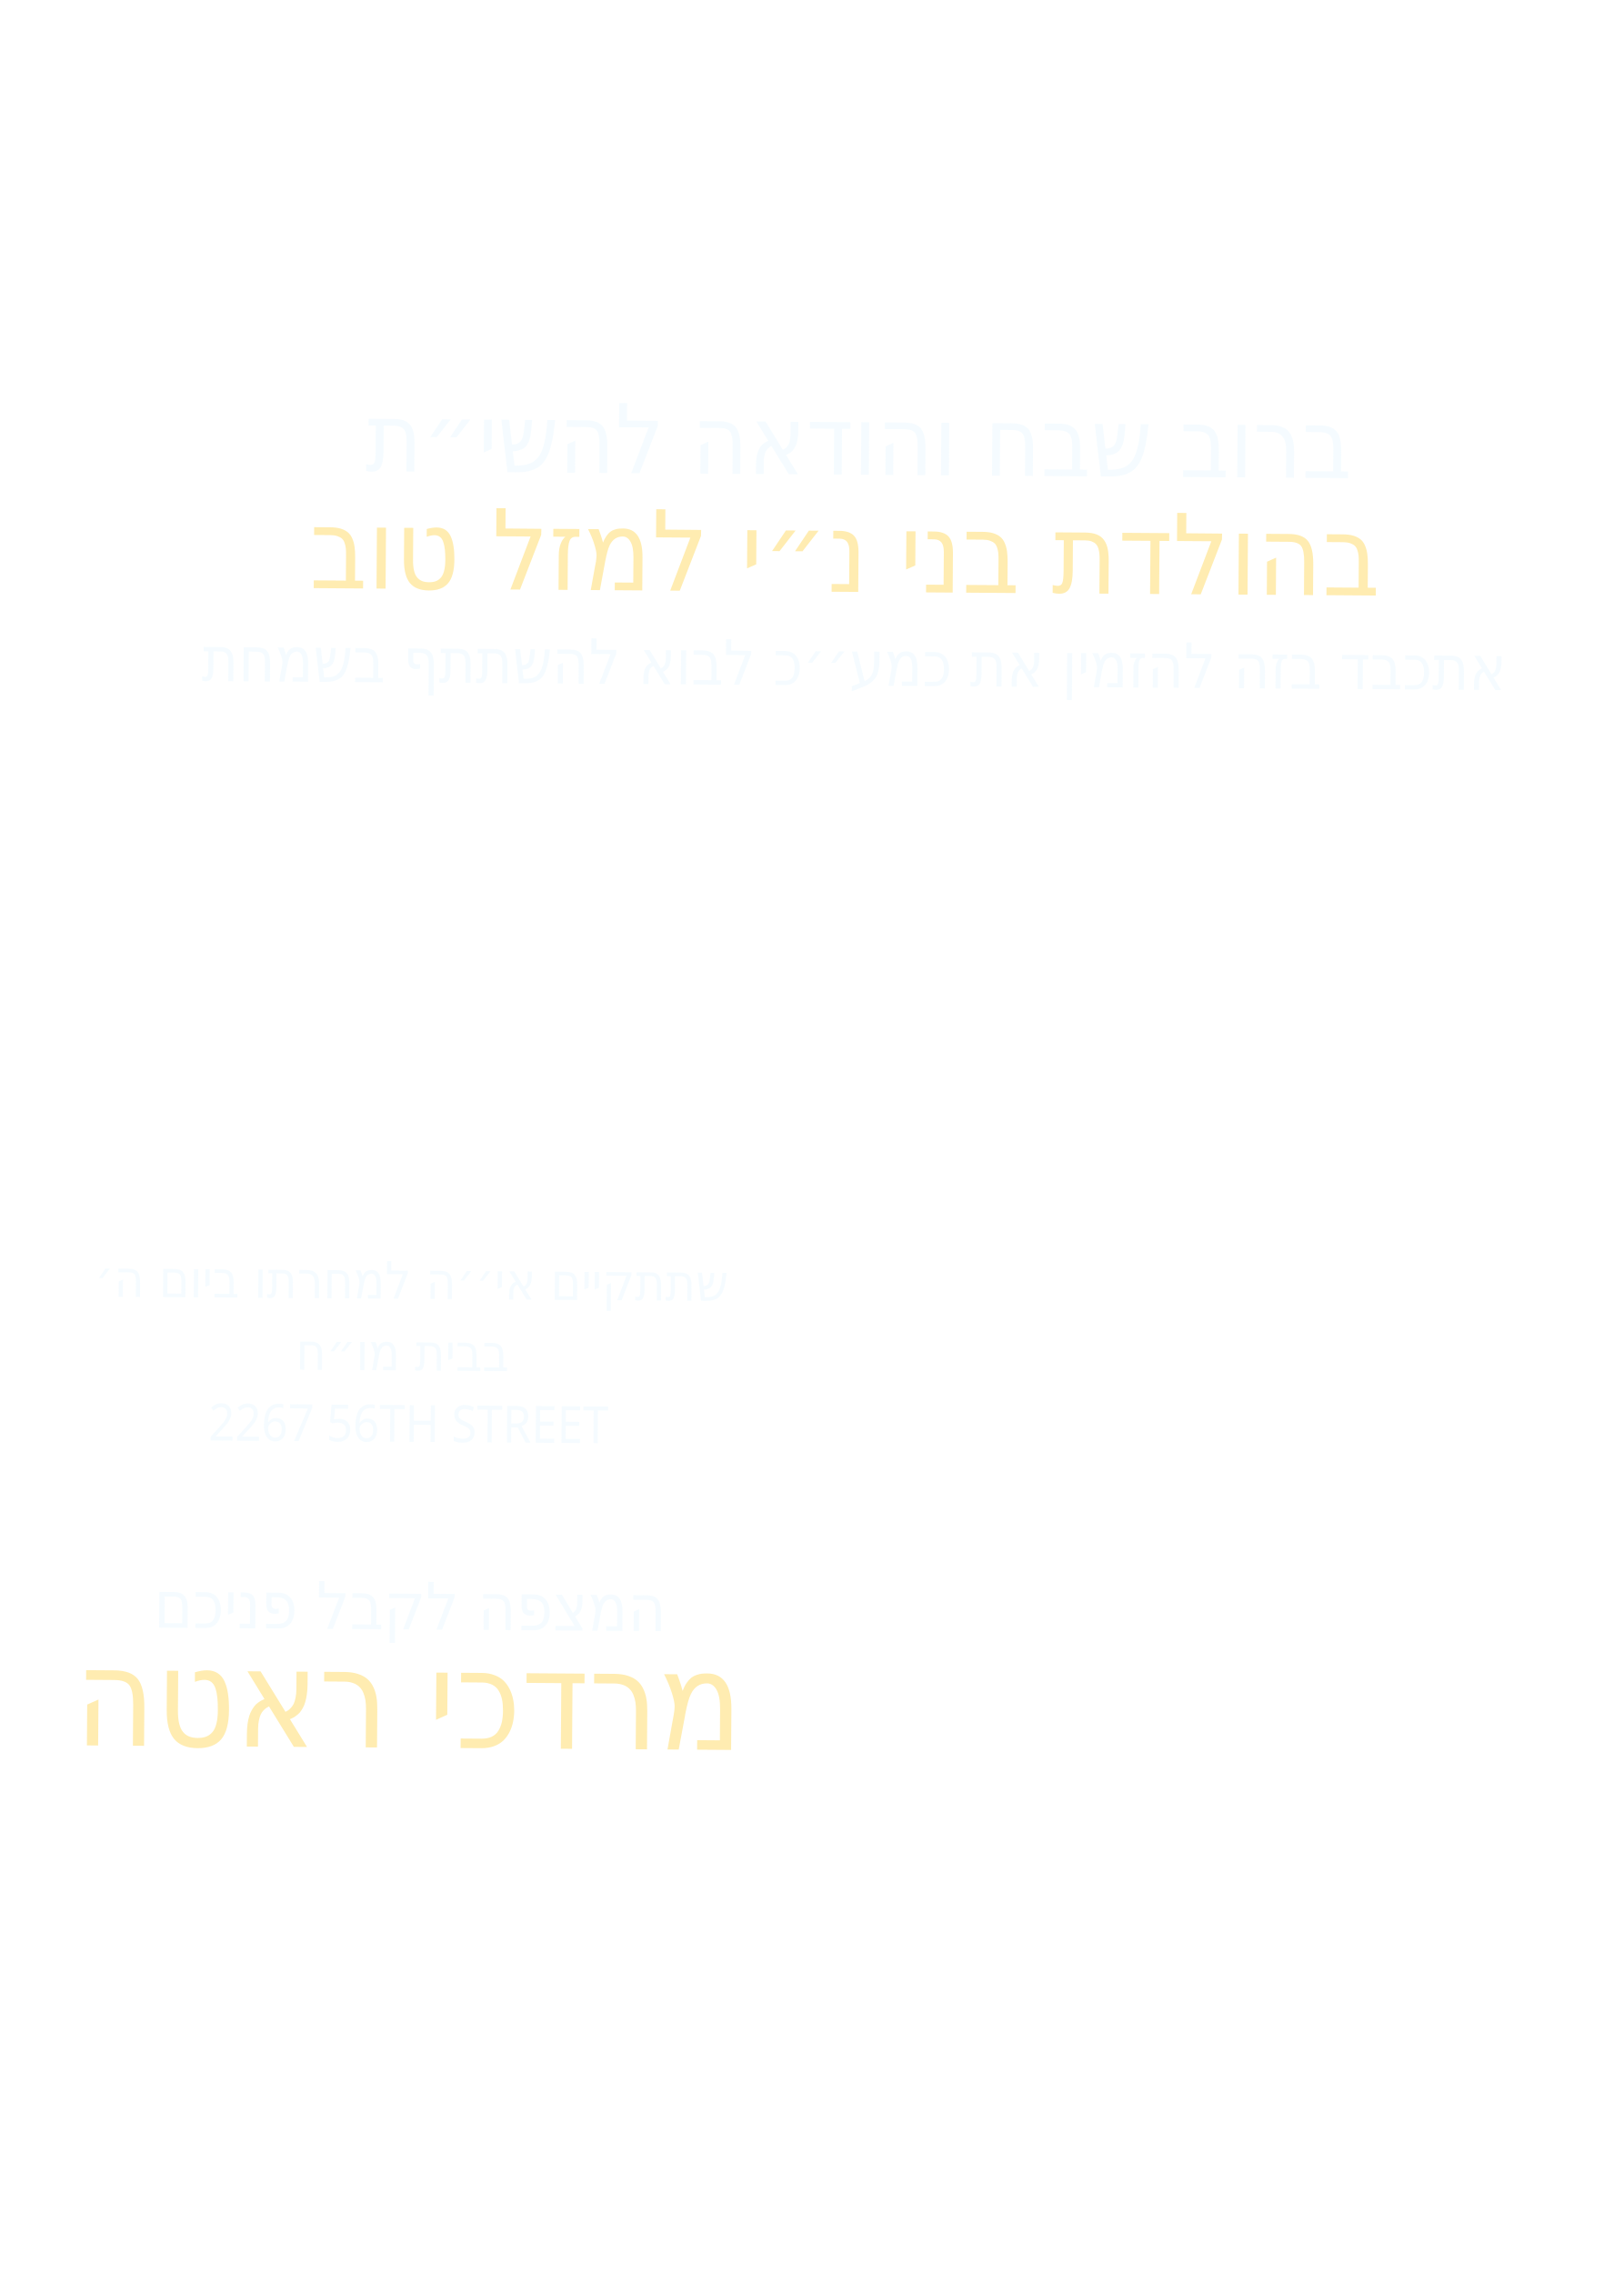
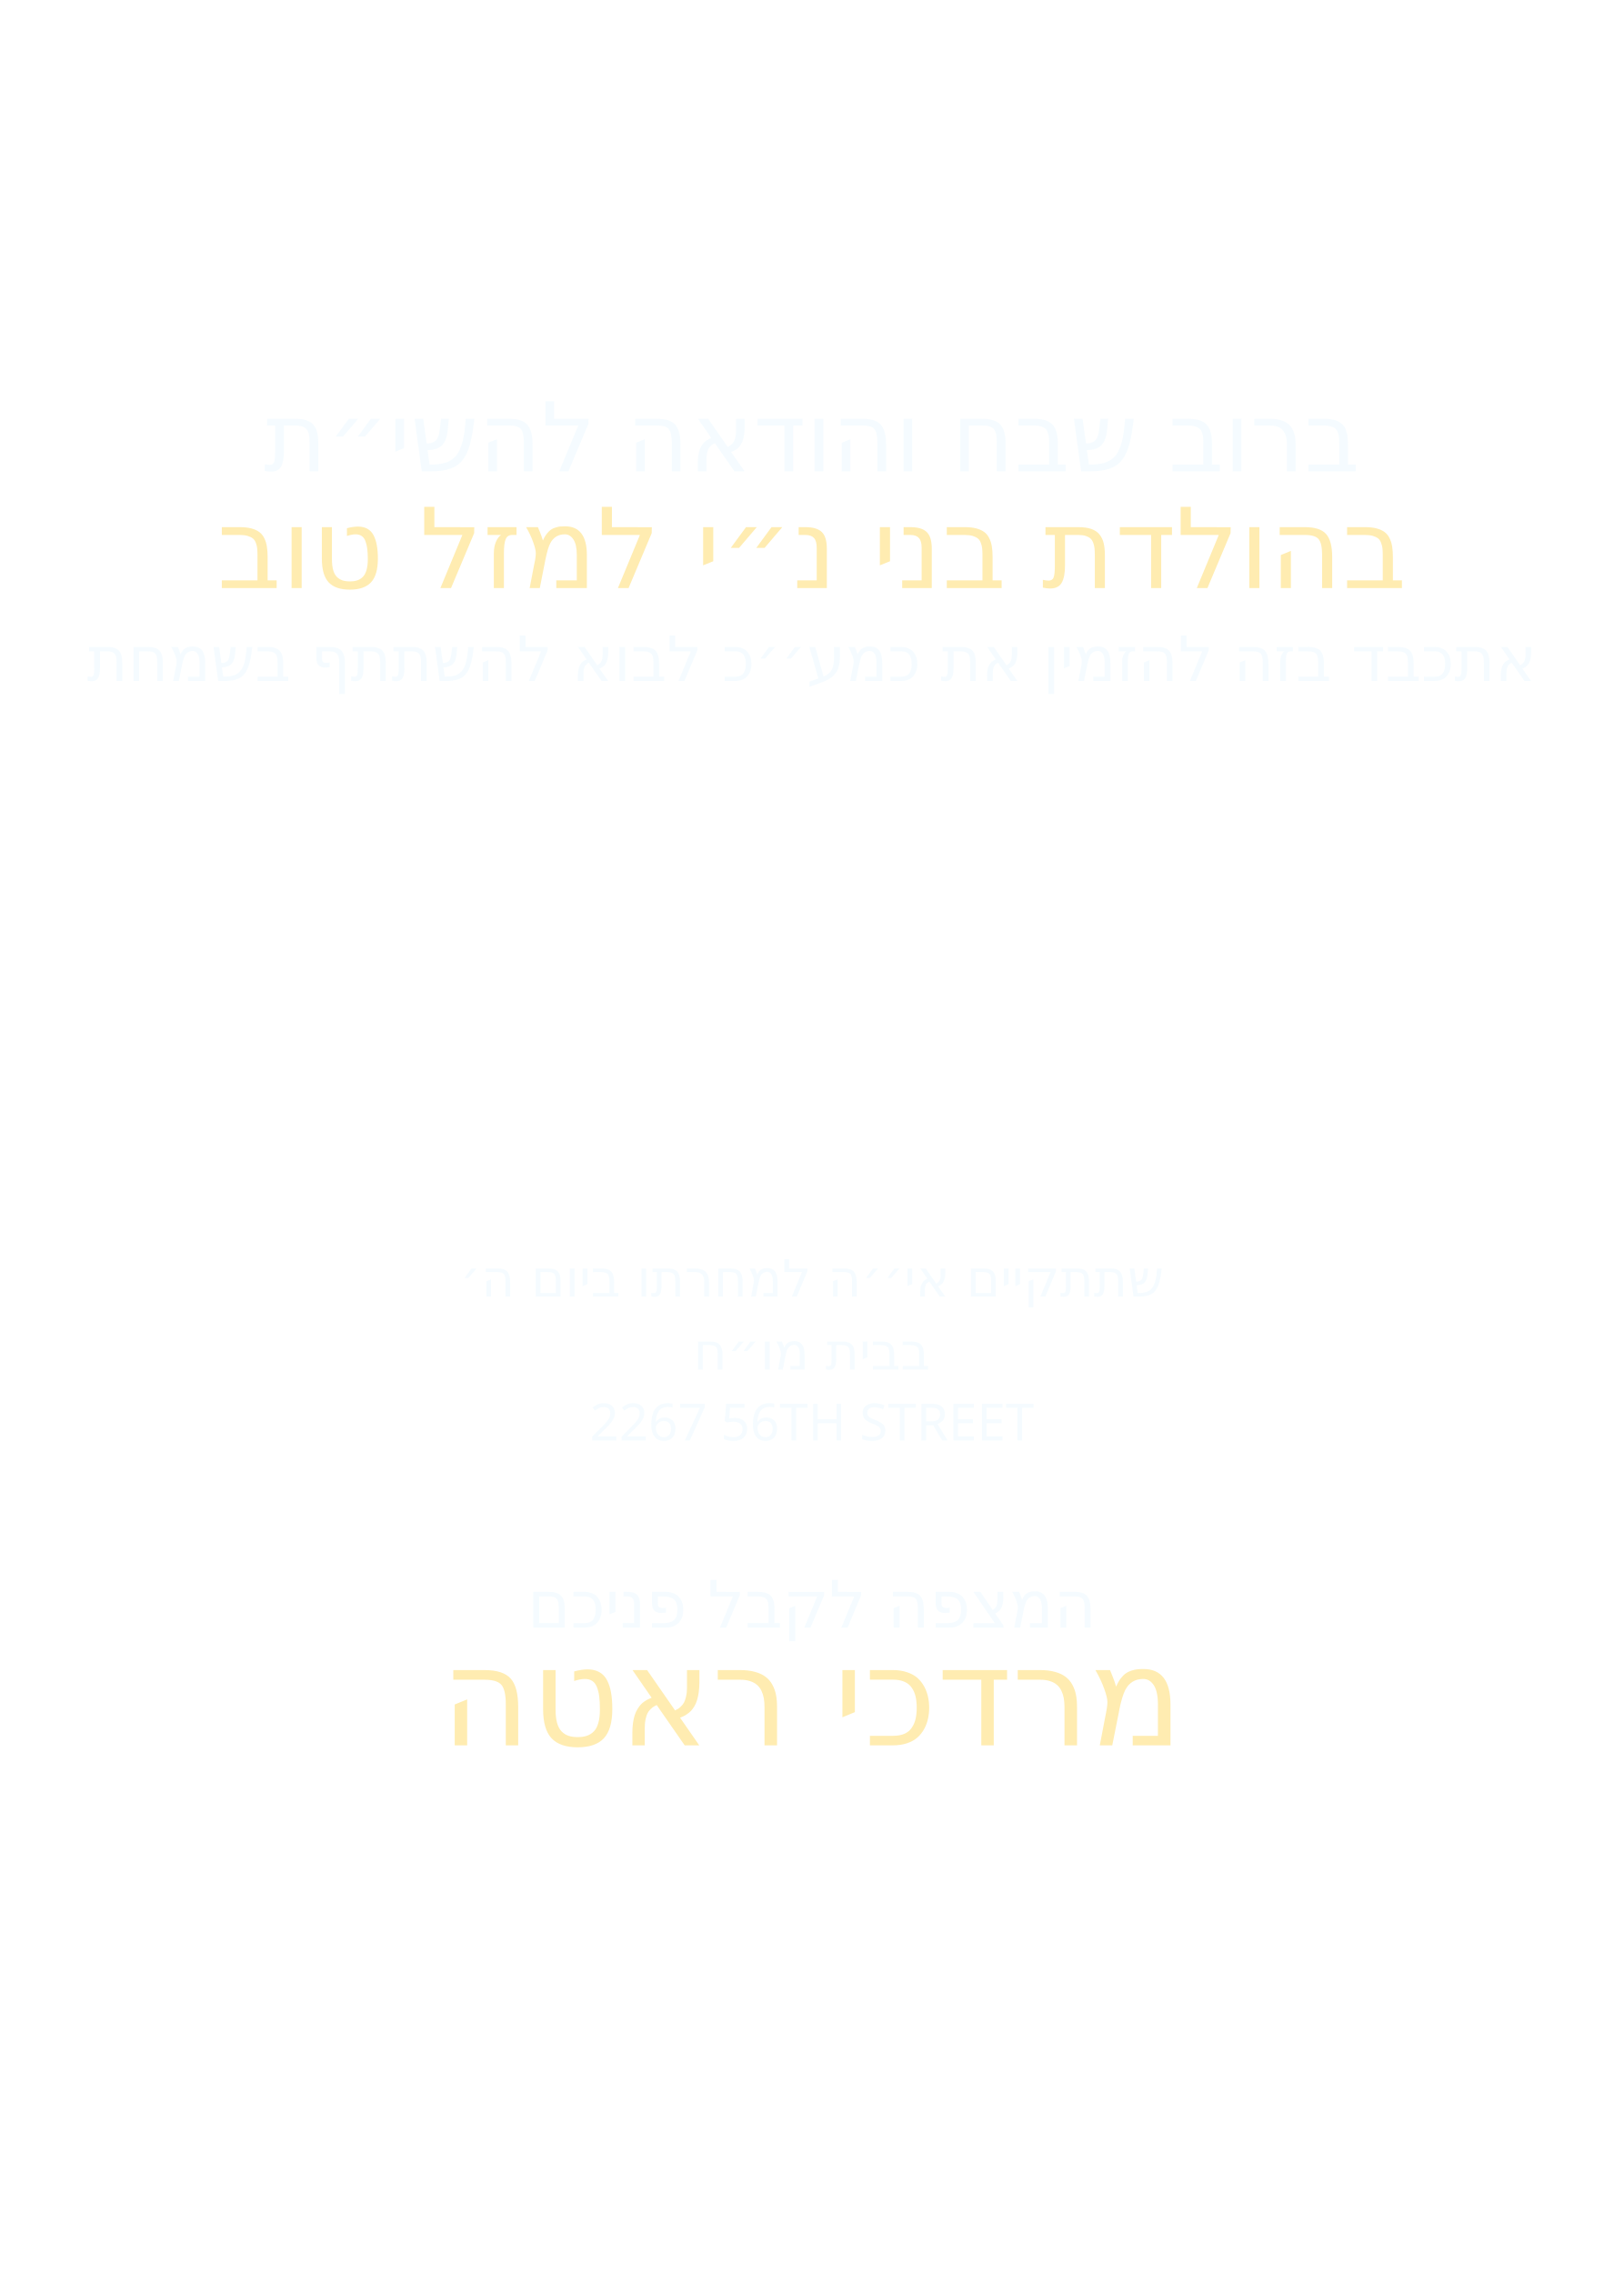
<svg xmlns="http://www.w3.org/2000/svg" id="Layer_1" data-name="Layer 1" viewBox="0 0 360 504">
  <g id="father_name" opacity=".6">
-     <text transform="translate(16.5 387) rotate(.4) scale(.9 1)" fill="#ffe07d" font-family="'Secular One'" font-size="30.5">
+     <text transform="translate(180 387)" fill="#ffe07d" font-family="'Secular One'" font-size="30.5" text-anchor="middle">
      <tspan x="0" y="0">מרדכי ראטה</tspan>
    </text>
  </g>
  <g id="awaiting_you*" opacity=".6">
-     <text transform="translate(34.1 360.9) rotate(.4) scale(.9 1)" fill="#eef9ff" font-family="'Secular One'" font-size="14.5">
+     <text transform="translate(180 360.9)" fill="#eef9ff" font-family="'Secular One'" font-size="14.5" text-anchor="middle">
      <tspan x="0" y="0">המצפה לקבל פניכם</tspan>
    </text>
  </g>
  <g id="address" opacity=".6">
-     <text transform="translate(46.2 319.4) rotate(.4) scale(.9 1)" fill="#eef9ff" font-family="'Secular One'" font-size="11.4">
+     <text transform="translate(180 319.4)" fill="#eef9ff" font-family="'Secular One'" font-size="11.4" text-anchor="middle">
      <tspan x="0" y="0">2267 56TH STREET</tspan>
    </text>
  </g>
  <g id="at_home_of*" opacity=".6">
-     <text transform="translate(65.6 303.7) rotate(.4) scale(.9 1)" fill="#eef9ff" font-family="'Secular One'" font-size="11.4">
+     <text transform="translate(180 303.7)" fill="#eef9ff" font-family="'Secular One'" font-size="11.4" text-anchor="middle">
      <tspan x="0" y="0">בבית מו״ח</tspan>
    </text>
  </g>
  <g id="bris_date" opacity=".6">
-     <text transform="translate(21 287.5) rotate(.4) scale(.9 1)" fill="#eef9ff" font-family="'Secular One'" font-size="11.4">
+     <text transform="translate(180 287.5)" fill="#eef9ff" font-family="'Secular One'" font-size="11.4" text-anchor="middle">
      <tspan x="0" y="0">שתתקיים אי׳׳ה למחרתו ביום ה׳</tspan>
    </text>
  </g>
  <g id="invite_text*" opacity=".6">
-     <text transform="translate(44.7 151) rotate(.4) scale(.9 1)" fill="#eef9ff" font-family="'Secular One'" font-size="13.8">
+     <text transform="translate(180 151)" fill="#eef9ff" font-family="'Secular One'" font-size="13.8" text-anchor="middle">
      <tspan x="0" y="0">אתכבד בזה להזמין את כמע׳׳כ לבוא להשתתף בשמחת</tspan>
    </text>
  </g>
  <g id="birth_celebration*" opacity=".6">
-     <text transform="translate(68.6 130.4) rotate(.4) scale(.9 1)" fill="#ffe07d" font-family="'Secular One'" font-size="24.7">
+     <text transform="translate(180 130.4)" fill="#ffe07d" font-family="'Secular One'" font-size="24.7" text-anchor="middle">
      <tspan x="0" y="0">בהולדת בני נ״י למזל טוב</tspan>
    </text>
  </g>
  <g id="praise_text*" opacity=".6">
-     <text transform="translate(81 104.5) rotate(.4) scale(.9 1)" fill="#eef9ff" font-family="'Secular One'" font-size="21.3">
+     <text transform="translate(180 104.5)" fill="#eef9ff" font-family="'Secular One'" font-size="21.3" text-anchor="middle">
      <tspan x="0" y="0">ברוב שבח והודאה להשי״ת</tspan>
    </text>
  </g>
</svg>
